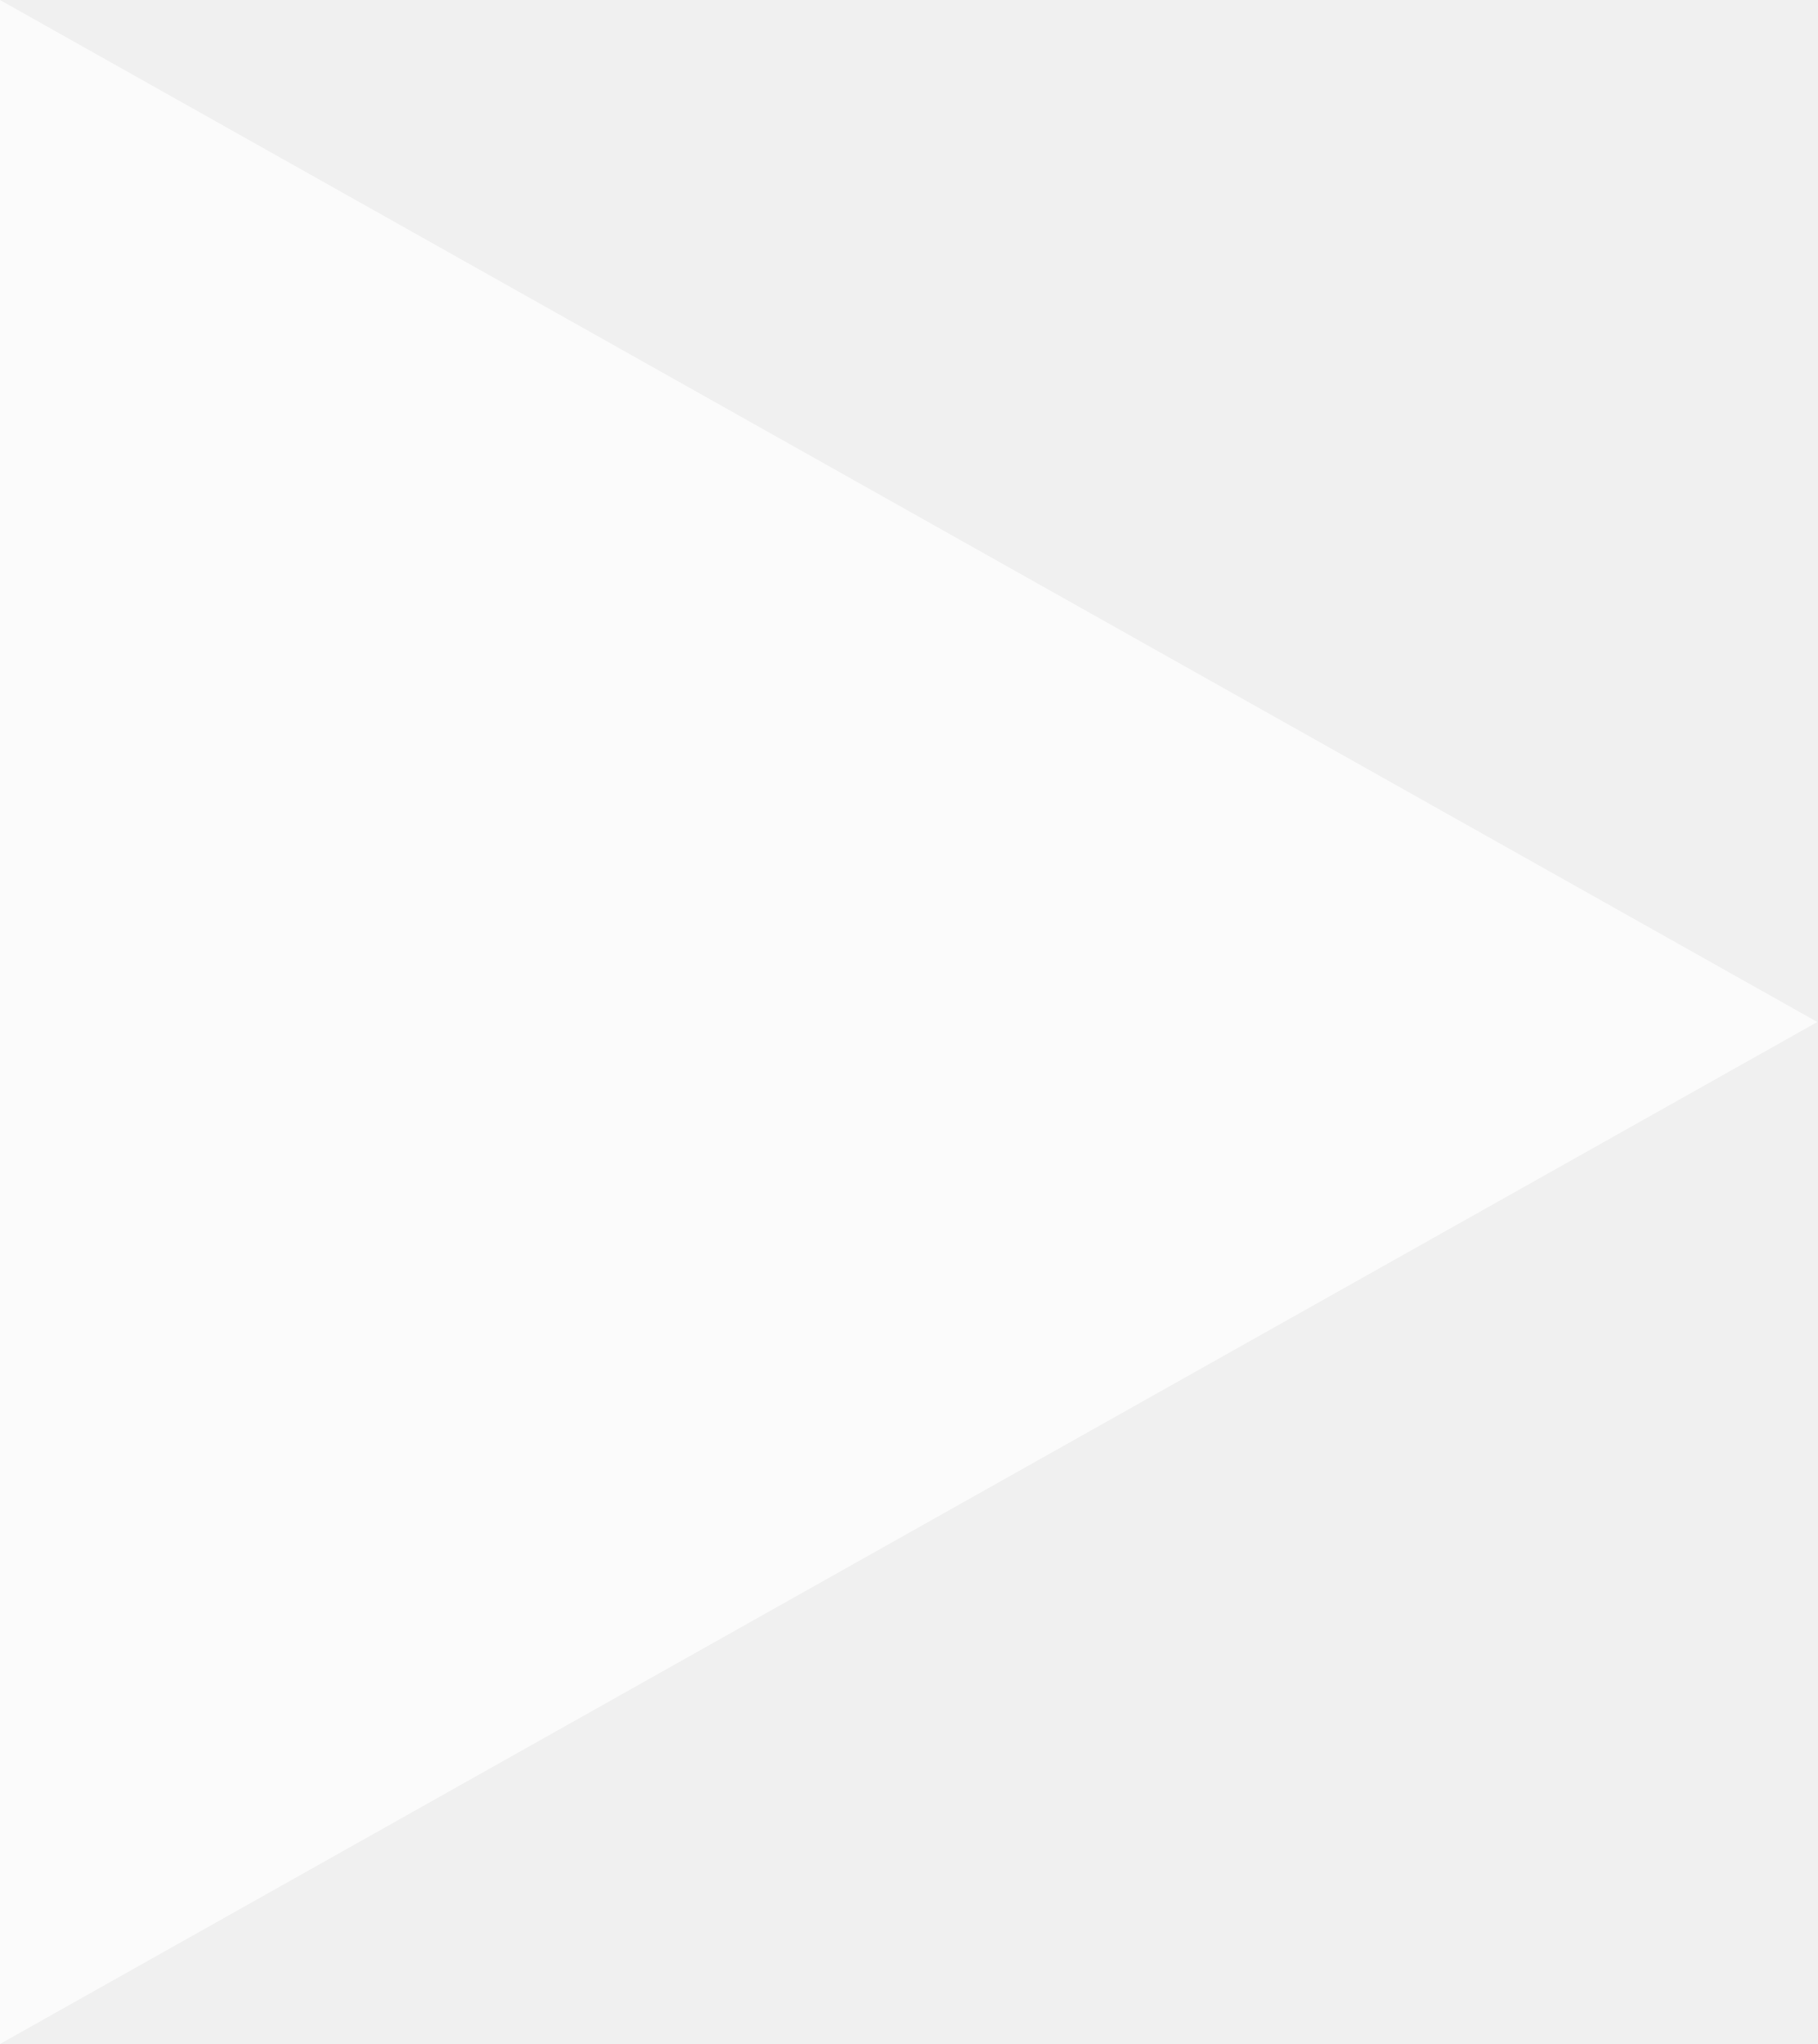
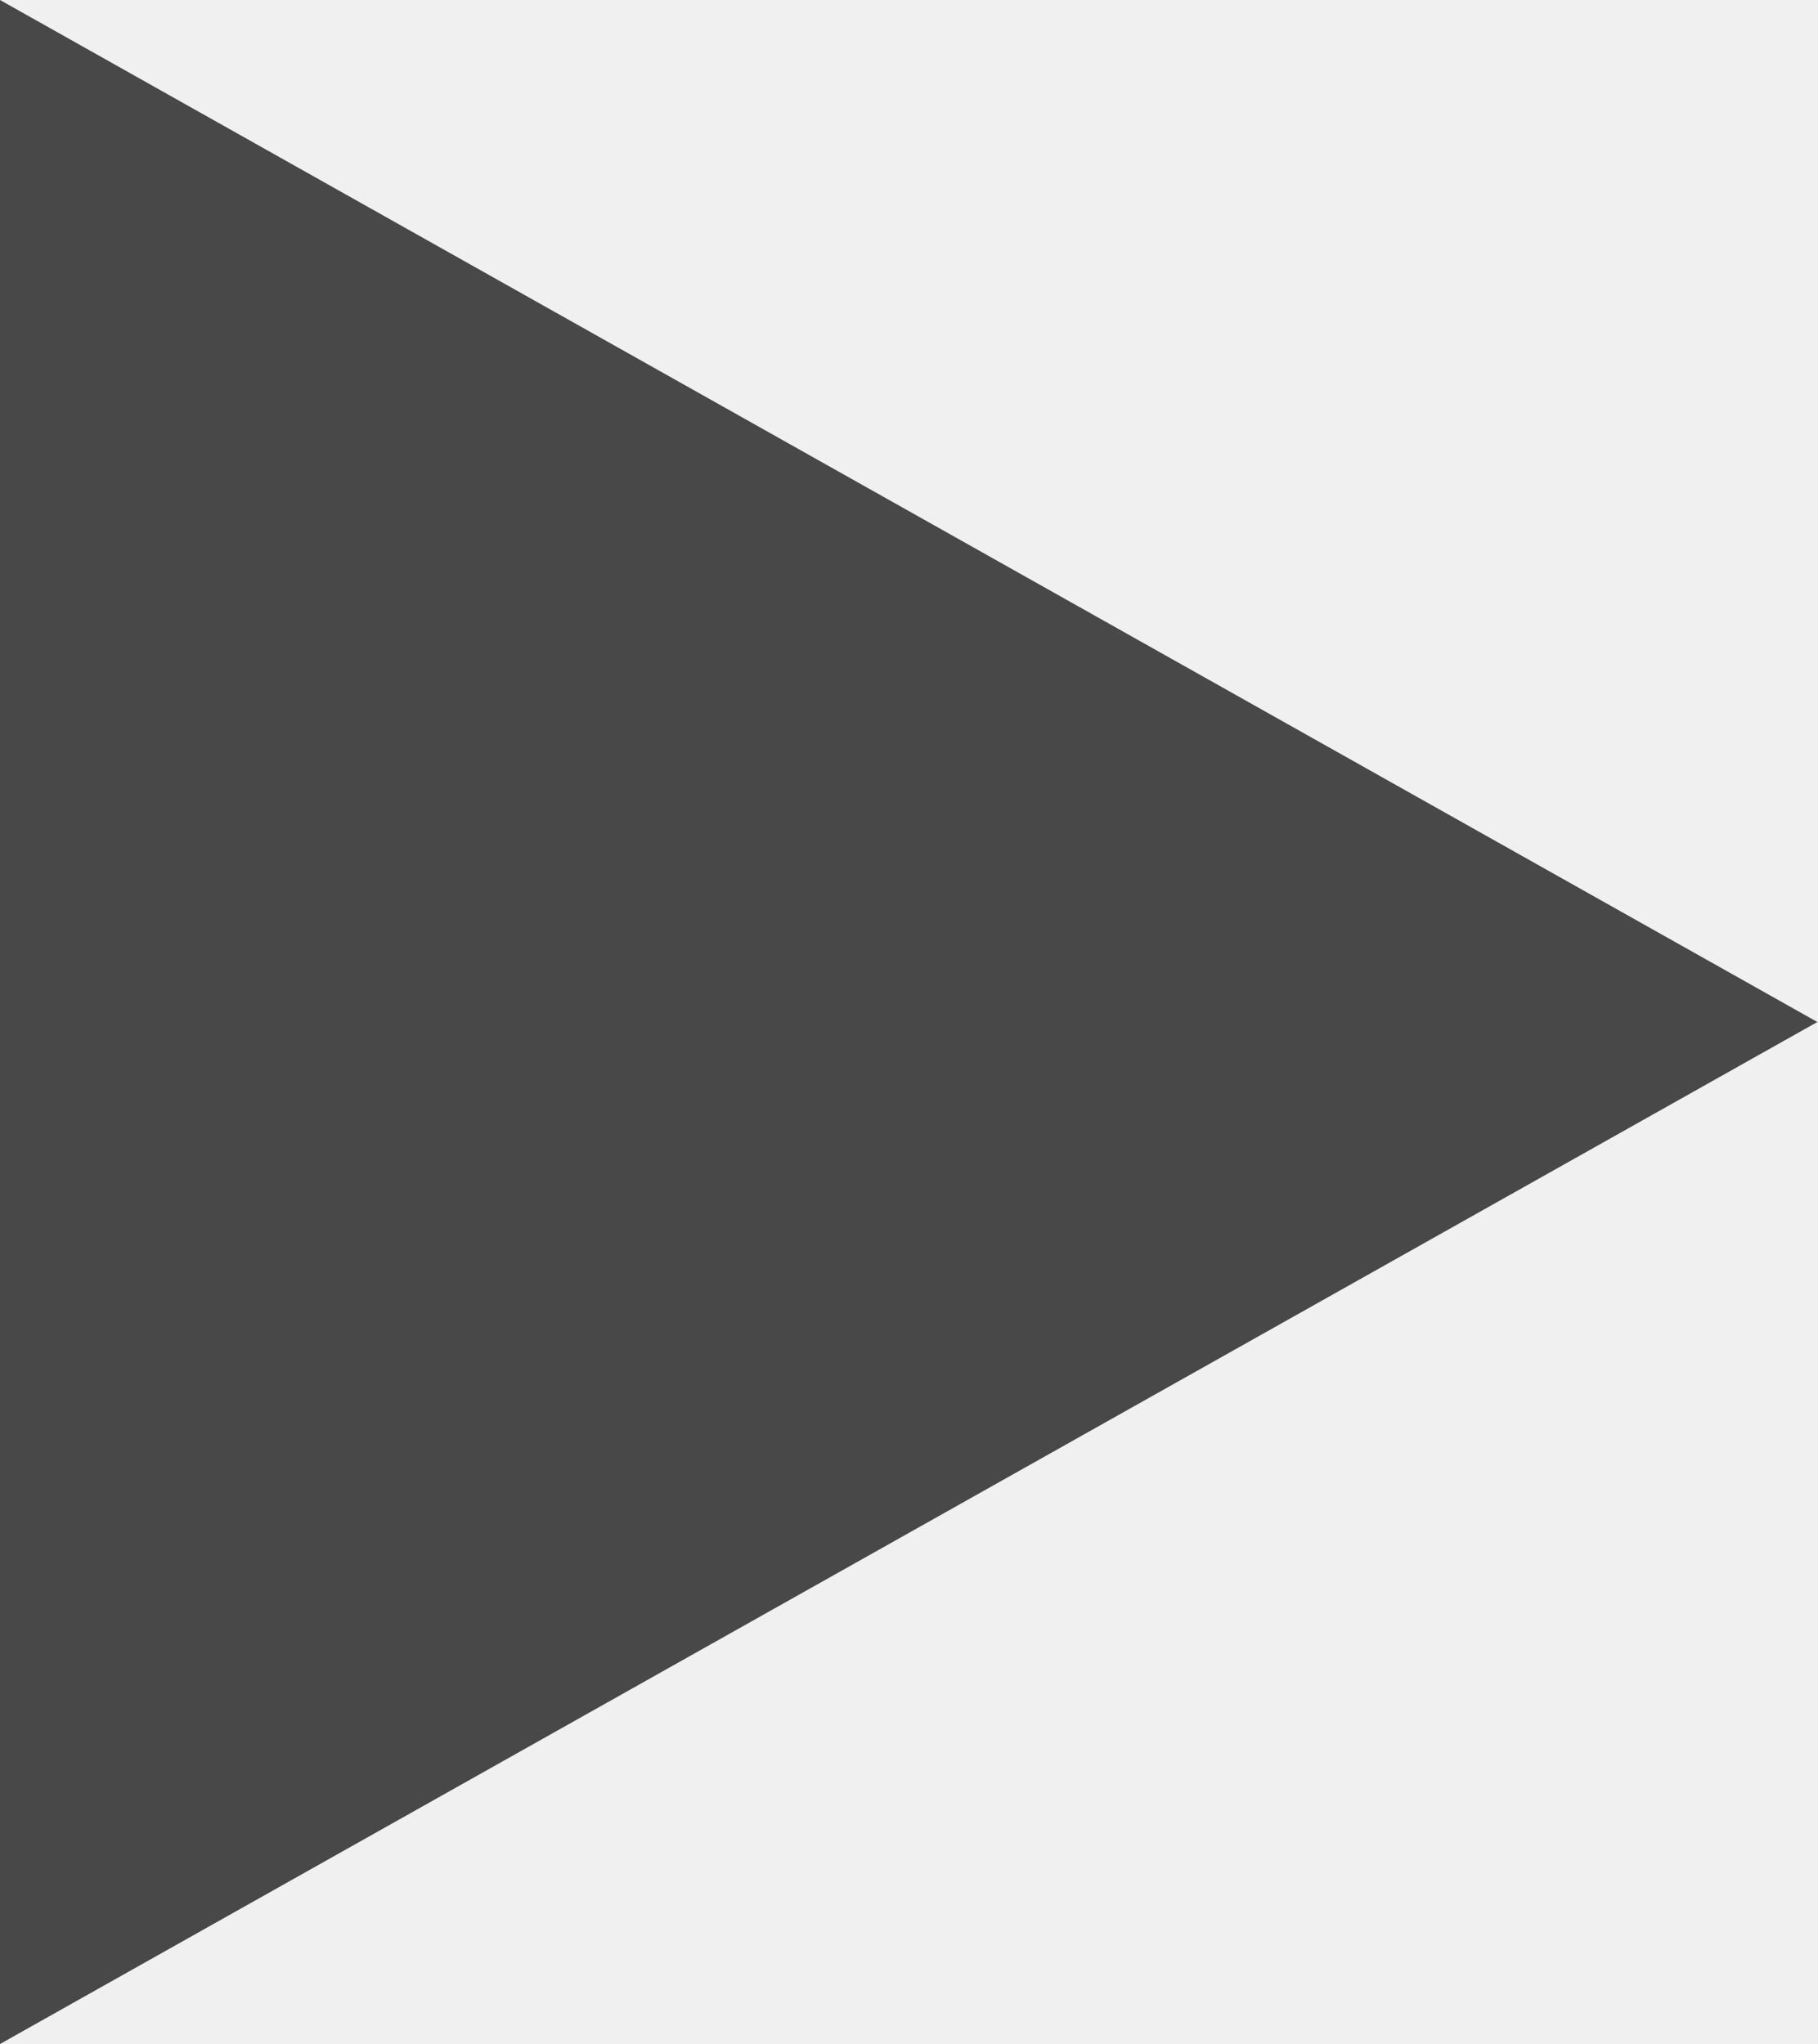
- <svg xmlns="http://www.w3.org/2000/svg" width="48" height="54" viewBox="0 0 48 54" fill="none">
-   <path d="M48 27L0 54L2.42273e-06 0L48 27Z" fill="white" fill-opacity="0.7" />
+ <svg xmlns="http://www.w3.org/2000/svg" width="48" height="54" viewBox="0 0 48 54">
+   <path d="M48 27L0 54L2.42273e-06 0L48 27Z" fill-opacity="0.7" />
</svg>
